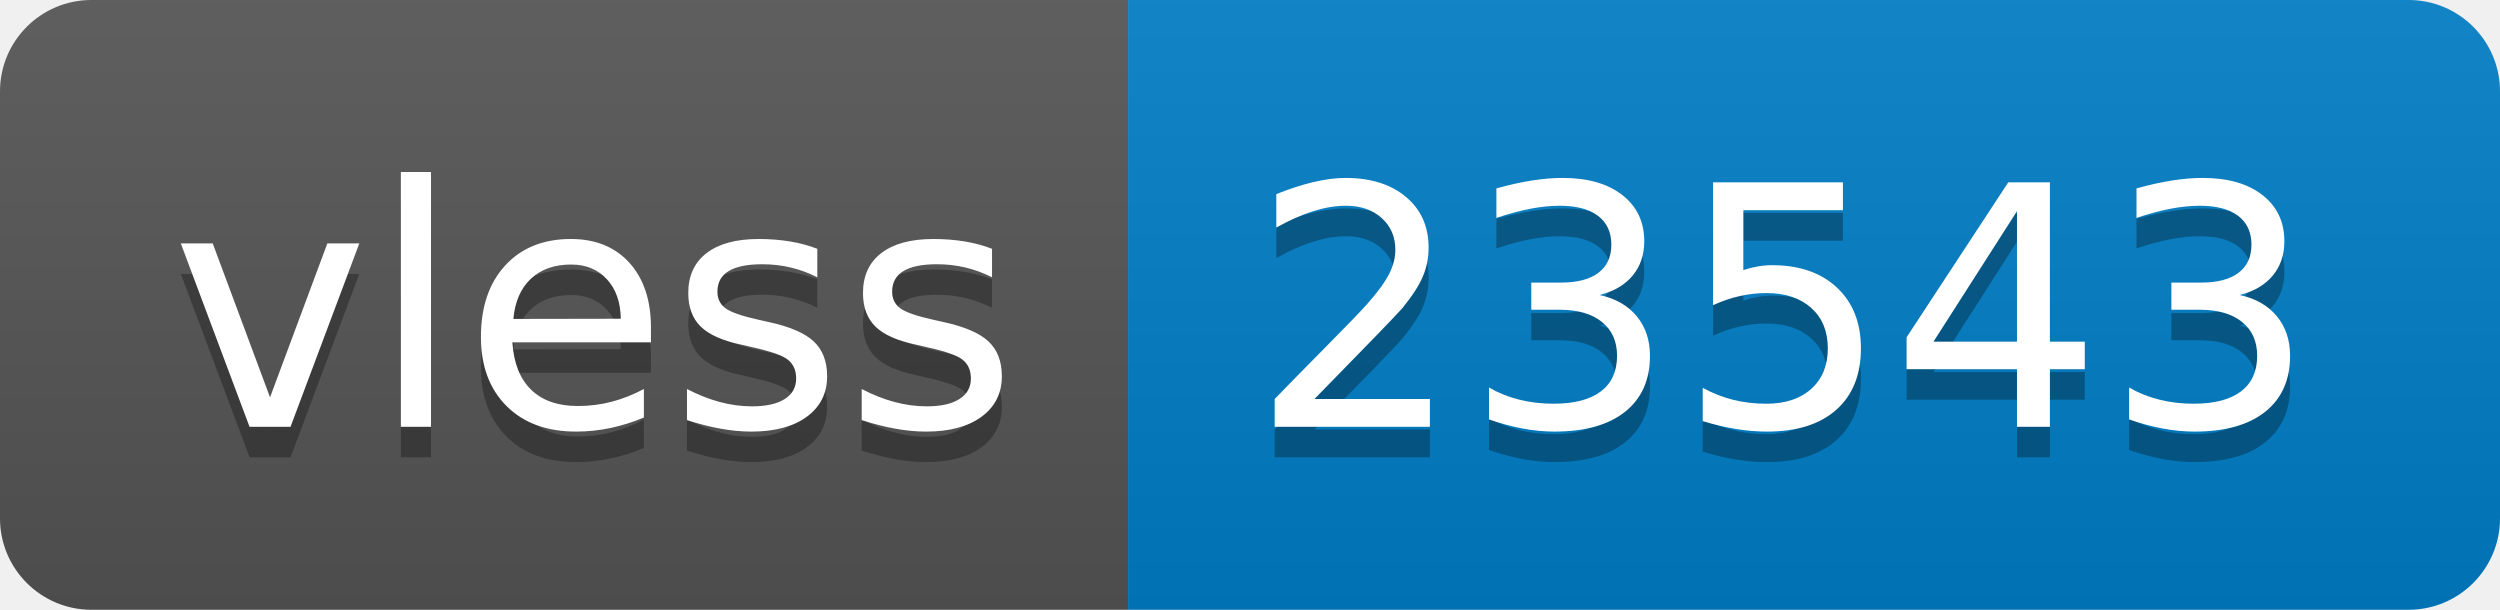
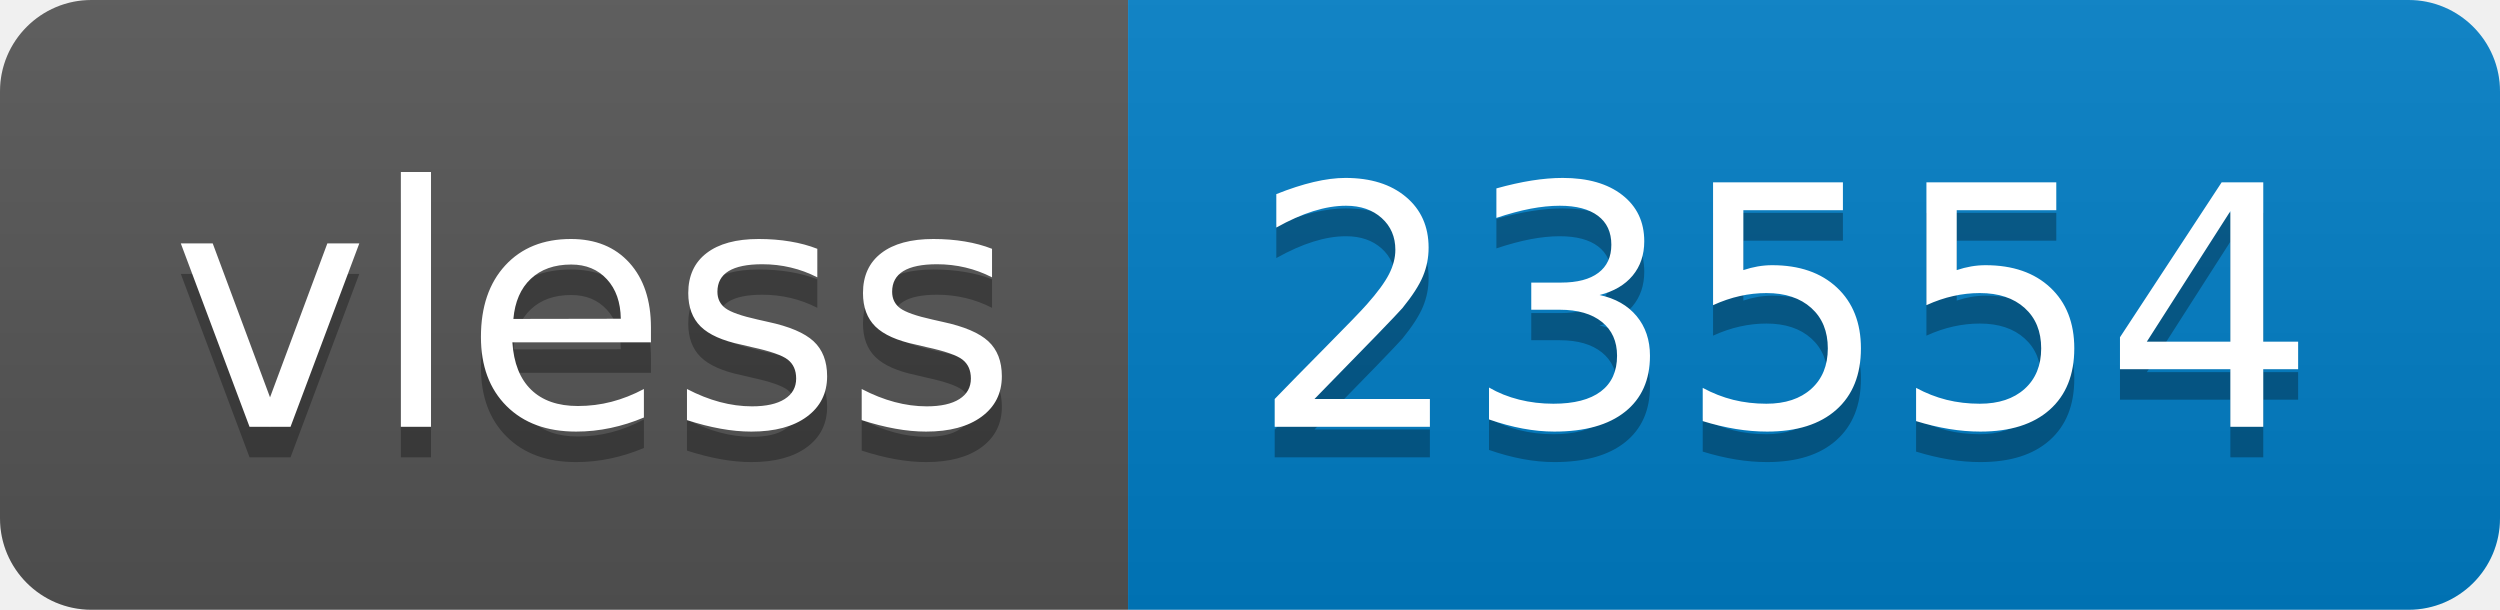
- <svg xmlns="http://www.w3.org/2000/svg" width="82" height="20" role="img" aria-label="vless: 23543">
+ <svg xmlns="http://www.w3.org/2000/svg" width="82" height="20" role="img" aria-label="vless: 23554">
  <linearGradient id="s" x2="0" y2="100%">
    <stop offset="0" stop-color="#bbb" stop-opacity=".1" />
    <stop offset="1" stop-opacity=".1" />
  </linearGradient>
  <clipPath id="r">
    <rect width="82" height="20" rx="3" fill="#fff" />
  </clipPath>
  <g clip-path="url(#r)">
    <rect width="37" height="20" fill="#555" />
    <rect x="37" width="45" height="20" fill="#007ec6" />
    <rect width="82" height="20" fill="url(#s)" />
  </g>
  <g fill="#fff" text-anchor="middle" font-family="Verdana,Geneva,DejaVu Sans,sans-serif" text-rendering="geometricPrecision" font-size="110">
    <text aria-hidden="true" x="195" y="150" fill="#010101" fill-opacity=".3" transform="scale(.1)" textLength="270">vless</text>
    <text x="195" y="140" transform="scale(.1)" fill="#fff" textLength="270">vless</text>
-     <text aria-hidden="true" x="585" y="150" fill="#010101" fill-opacity=".3" transform="scale(.1)" textLength="350">23543</text>
-     <text x="585" y="140" transform="scale(.1)" fill="#fff" textLength="350">23543</text>
+     <text aria-hidden="true" x="585" y="150" fill="#010101" fill-opacity=".3" transform="scale(.1)" textLength="350">23554</text>
+     <text x="585" y="140" transform="scale(.1)" fill="#fff" textLength="350">23554</text>
  </g>
</svg>
